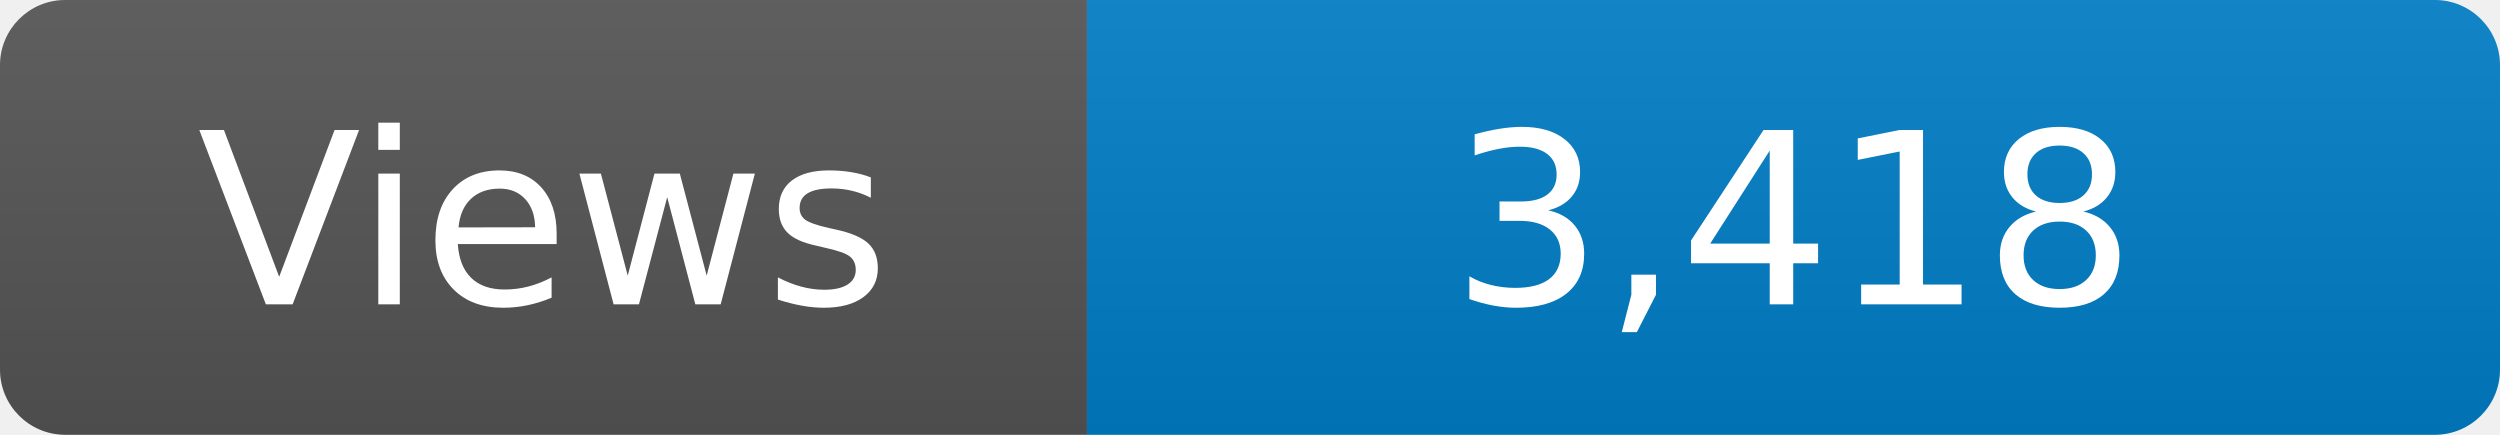
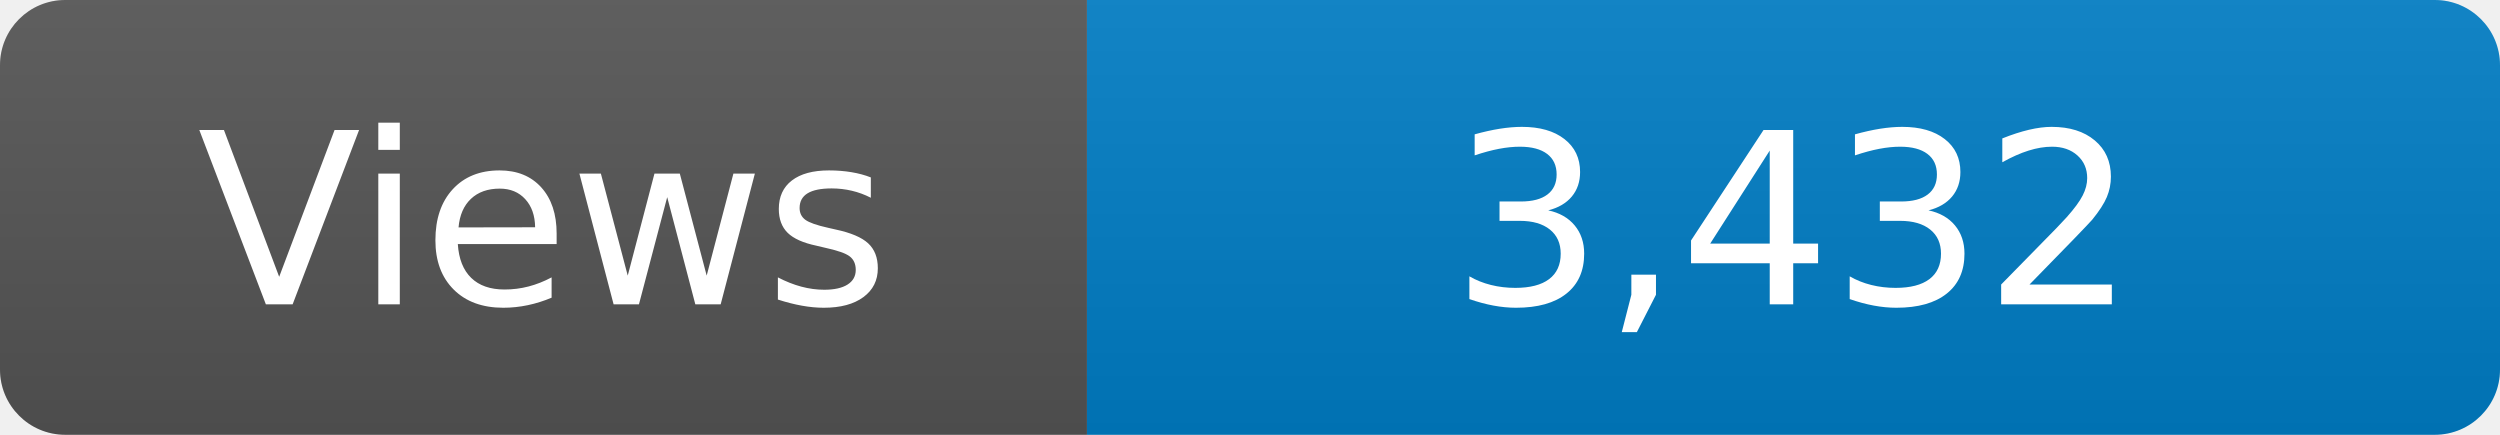
<svg xmlns="http://www.w3.org/2000/svg" width="115" height="20" role="img" aria-label="Maintained?: yes">
  <linearGradient id="s" x2="0" y2="100%">
    <stop offset="0" stop-color="#bbb" stop-opacity=".1" />
    <stop offset="1" stop-opacity=".1" />
  </linearGradient>
  <clipPath id="r">
    <rect width="115" height="20" rx="3" fill="#fff" />
  </clipPath>
  <g clip-path="url(#r)">
    <rect width="50" height="20" fill="#555" />
    <rect x="50" width="160" height="20" fill="#007ec6" />
    <rect width="115" height="20" fill="url(#s)" />
  </g>
  <g fill="#fff" text-anchor="middle" font-family="Verdana,Geneva,DejaVu Sans,sans-serif" font-size="110">
    <text x="250" y="140" transform="scale(.1)" fill="#fff">Views</text>
-     <text x="825" y="140" transform="scale(.1)" fill="#fff">3,418</text>
+     <text x="825" y="140" transform="scale(.1)" fill="#fff">3,432</text>
  </g>
</svg>
